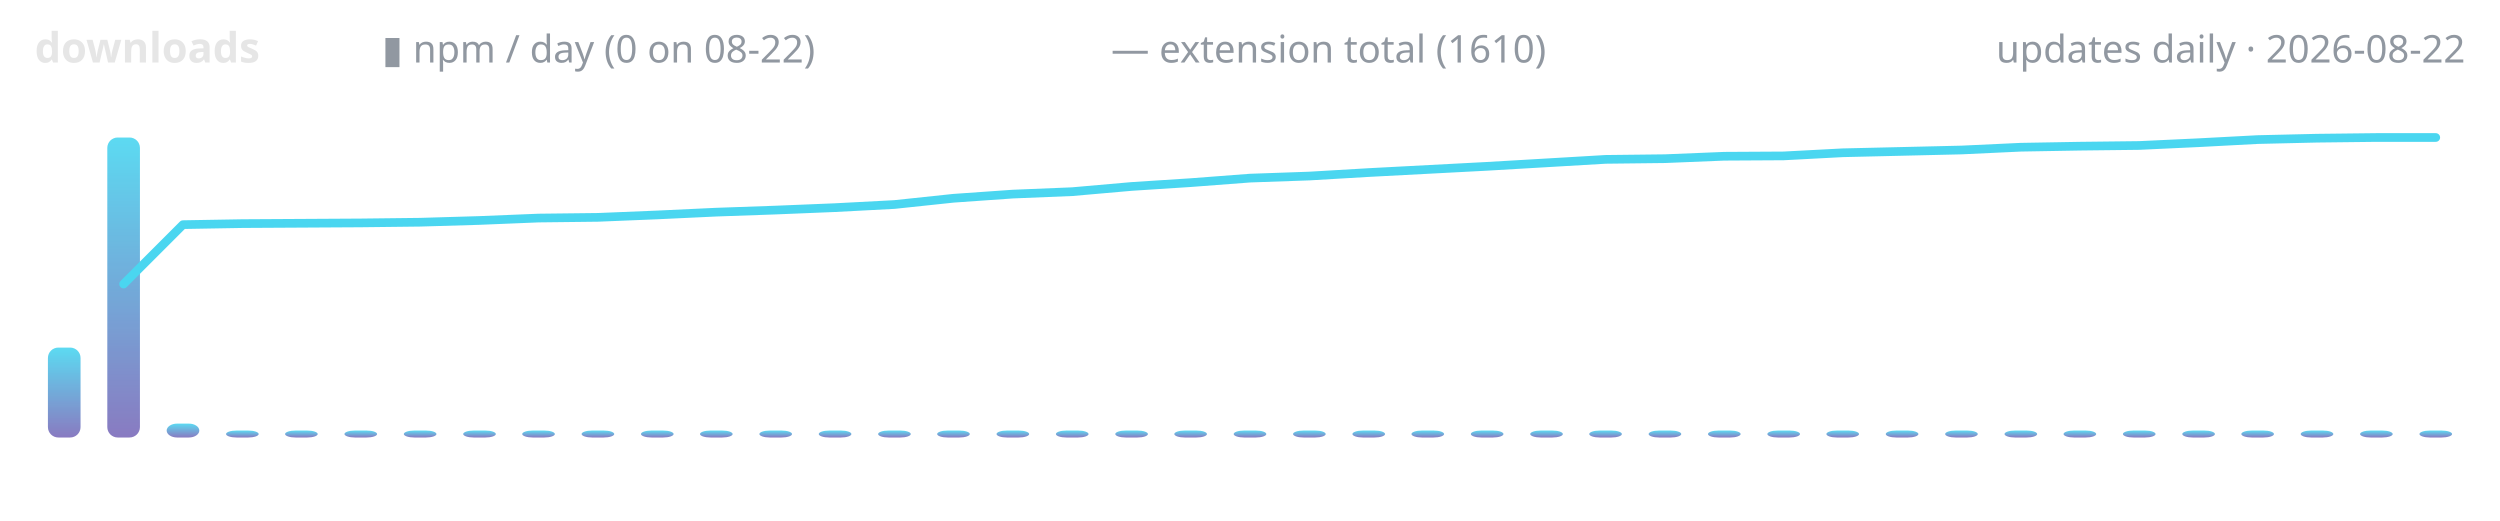
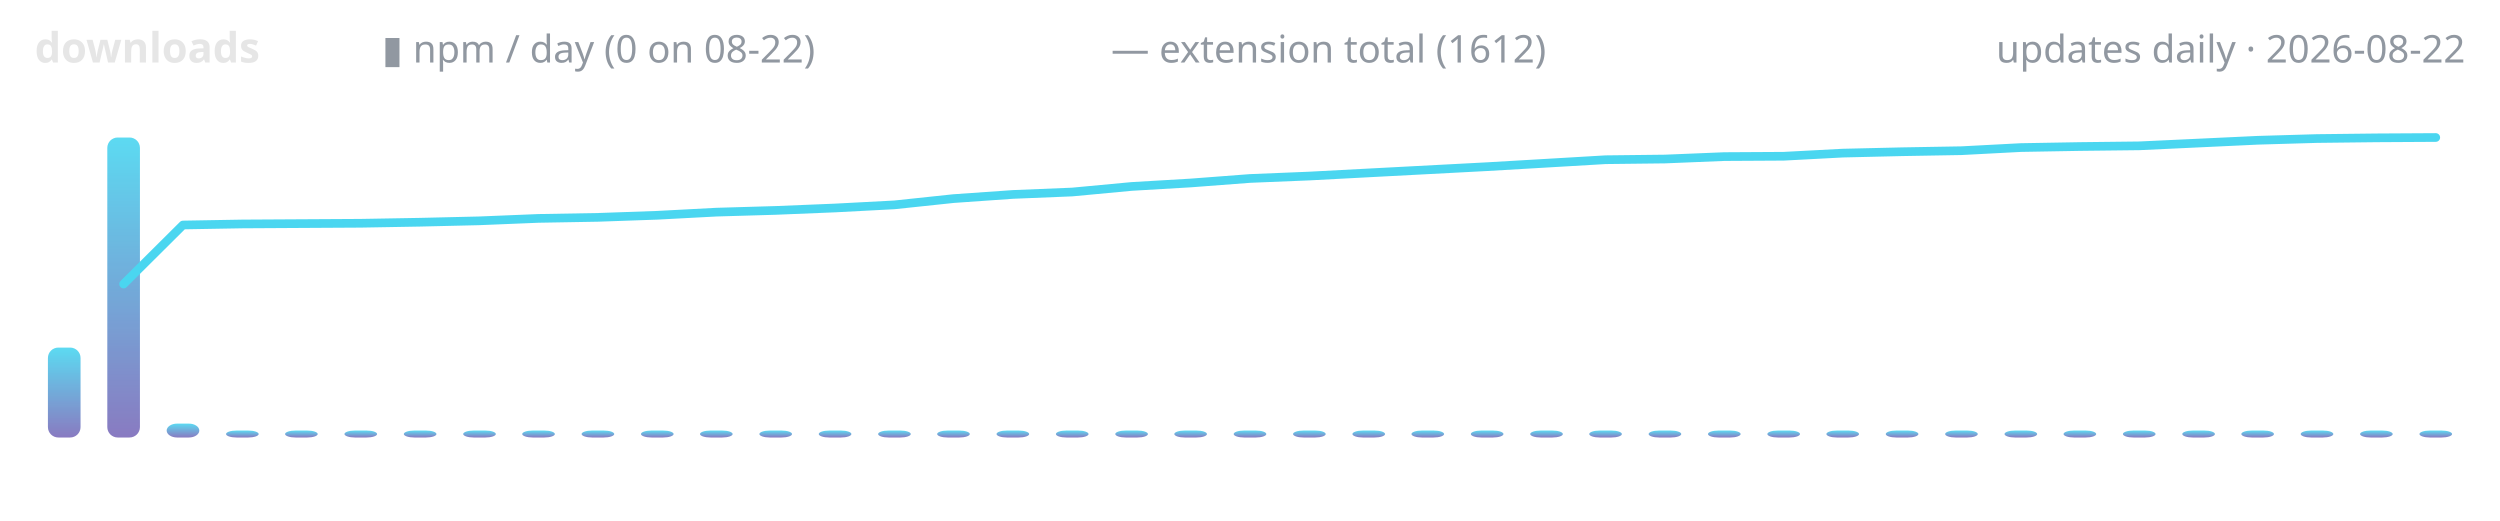
<svg xmlns="http://www.w3.org/2000/svg" width="720" height="150" viewBox="0 0 720 150" role="img" aria-label="lodestone downloads over time">
  <defs>
    <linearGradient id="g" x1="0" y1="1" x2="0" y2="0">
      <stop offset="0" stop-color="#7c6cba" />
      <stop offset="1" stop-color="#4ad6f0" />
    </linearGradient>
  </defs>
  <text x="10" y="18" font-family="ui-sans-serif,system-ui,sans-serif" font-size="12" font-weight="600" fill="#e6e6e6" text-anchor="start">downloads</text>
  <text x="110" y="18" font-family="ui-sans-serif,system-ui,sans-serif" font-size="11" font-weight="400" fill="#9198a1" text-anchor="start">▮ npm / day (0 on 08-22)</text>
-   <text x="320" y="18" font-family="ui-sans-serif,system-ui,sans-serif" font-size="11" font-weight="400" fill="#9198a1" text-anchor="start">— extension total (1610)</text>
+   <text x="320" y="18" font-family="ui-sans-serif,system-ui,sans-serif" font-size="11" font-weight="400" fill="#9198a1" text-anchor="start">— extension total (1612)</text>
  <text x="710" y="18" font-family="ui-sans-serif,system-ui,sans-serif" font-size="11" font-weight="400" fill="#9198a1" text-anchor="end">updates daily · 2026-08-22</text>
  <rect x="13.8" y="100.1" width="9.4" height="25.9" rx="3" fill="url(#g)" opacity="0.9" />
  <rect x="30.9" y="39.6" width="9.4" height="86.4" rx="3" fill="url(#g)" opacity="0.9" />
  <rect x="48.0" y="122.0" width="9.4" height="4.0" rx="3" fill="url(#g)" opacity="0.9" />
  <rect x="65.1" y="124.0" width="9.4" height="2.0" rx="3" fill="url(#g)" opacity="0.9" />
  <rect x="82.1" y="124.0" width="9.4" height="2.0" rx="3" fill="url(#g)" opacity="0.9" />
  <rect x="99.2" y="124.0" width="9.4" height="2.0" rx="3" fill="url(#g)" opacity="0.9" />
  <rect x="116.3" y="124.0" width="9.4" height="2.0" rx="3" fill="url(#g)" opacity="0.9" />
  <rect x="133.4" y="124.0" width="9.4" height="2.0" rx="3" fill="url(#g)" opacity="0.9" />
  <rect x="150.4" y="124.0" width="9.4" height="2.0" rx="3" fill="url(#g)" opacity="0.9" />
  <rect x="167.5" y="124.0" width="9.4" height="2.0" rx="3" fill="url(#g)" opacity="0.9" />
  <rect x="184.6" y="124.0" width="9.4" height="2.0" rx="3" fill="url(#g)" opacity="0.9" />
  <rect x="201.6" y="124.0" width="9.4" height="2.0" rx="3" fill="url(#g)" opacity="0.9" />
  <rect x="218.7" y="124.0" width="9.4" height="2.0" rx="3" fill="url(#g)" opacity="0.9" />
  <rect x="235.8" y="124.0" width="9.4" height="2.0" rx="3" fill="url(#g)" opacity="0.9" />
  <rect x="252.9" y="124.0" width="9.4" height="2.0" rx="3" fill="url(#g)" opacity="0.9" />
  <rect x="269.9" y="124.0" width="9.4" height="2.0" rx="3" fill="url(#g)" opacity="0.9" />
  <rect x="287.0" y="124.0" width="9.4" height="2.0" rx="3" fill="url(#g)" opacity="0.9" />
  <rect x="304.1" y="124.0" width="9.4" height="2.0" rx="3" fill="url(#g)" opacity="0.9" />
  <rect x="321.2" y="124.0" width="9.4" height="2.0" rx="3" fill="url(#g)" opacity="0.9" />
  <rect x="338.2" y="124.0" width="9.4" height="2.0" rx="3" fill="url(#g)" opacity="0.9" />
  <rect x="355.3" y="124.0" width="9.4" height="2.0" rx="3" fill="url(#g)" opacity="0.9" />
  <rect x="372.4" y="124.0" width="9.4" height="2.0" rx="3" fill="url(#g)" opacity="0.9" />
  <rect x="389.5" y="124.0" width="9.4" height="2.0" rx="3" fill="url(#g)" opacity="0.9" />
  <rect x="406.5" y="124.0" width="9.4" height="2.0" rx="3" fill="url(#g)" opacity="0.9" />
  <rect x="423.6" y="124.0" width="9.4" height="2.0" rx="3" fill="url(#g)" opacity="0.9" />
  <rect x="440.7" y="124.0" width="9.4" height="2.0" rx="3" fill="url(#g)" opacity="0.9" />
  <rect x="457.7" y="124.0" width="9.4" height="2.0" rx="3" fill="url(#g)" opacity="0.9" />
  <rect x="474.8" y="124.0" width="9.4" height="2.0" rx="3" fill="url(#g)" opacity="0.9" />
  <rect x="491.9" y="124.0" width="9.4" height="2.0" rx="3" fill="url(#g)" opacity="0.9" />
  <rect x="509.0" y="124.0" width="9.4" height="2.0" rx="3" fill="url(#g)" opacity="0.9" />
  <rect x="526.0" y="124.0" width="9.4" height="2.0" rx="3" fill="url(#g)" opacity="0.9" />
  <rect x="543.1" y="124.0" width="9.4" height="2.0" rx="3" fill="url(#g)" opacity="0.9" />
  <rect x="560.2" y="124.0" width="9.4" height="2.0" rx="3" fill="url(#g)" opacity="0.9" />
  <rect x="577.3" y="124.0" width="9.4" height="2.0" rx="3" fill="url(#g)" opacity="0.9" />
  <rect x="594.3" y="124.0" width="9.4" height="2.0" rx="3" fill="url(#g)" opacity="0.9" />
  <rect x="611.4" y="124.0" width="9.4" height="2.0" rx="3" fill="url(#g)" opacity="0.9" />
  <rect x="628.5" y="124.0" width="9.4" height="2.0" rx="3" fill="url(#g)" opacity="0.9" />
  <rect x="645.5" y="124.0" width="9.4" height="2.0" rx="3" fill="url(#g)" opacity="0.9" />
  <rect x="662.6" y="124.0" width="9.4" height="2.0" rx="3" fill="url(#g)" opacity="0.9" />
  <rect x="679.7" y="124.0" width="9.4" height="2.0" rx="3" fill="url(#g)" opacity="0.9" />
  <rect x="696.8" y="124.0" width="9.4" height="2.0" rx="3" fill="url(#g)" opacity="0.9" />
-   <polyline points="35.6,81.8 52.7,64.7 69.8,64.4 86.8,64.3 103.9,64.2 121.0,64.0 138.0,63.5 155.1,62.8 172.2,62.6 189.3,61.9 206.3,61.1 223.4,60.5 240.5,59.8 257.6,58.9 274.6,57.1 291.7,55.9 308.8,55.2 325.9,53.7 342.9,52.6 360.0,51.3 377.1,50.7 394.1,49.7 411.2,48.8 428.3,47.9 445.4,46.9 462.4,45.9 479.5,45.7 496.6,45.0 513.7,44.9 530.7,44.0 547.8,43.6 564.9,43.2 582.0,42.4 599.0,42.1 616.1,41.9 633.2,41.1 650.2,40.2 667.3,39.8 684.4,39.6 701.5,39.6" fill="none" stroke="#4ad6f0" stroke-width="2.5" stroke-linecap="round" stroke-linejoin="round" />
+   <polyline points="35.6,81.8 52.7,64.8 69.8,64.5 86.8,64.4 103.9,64.3 121.0,64.0 138.0,63.6 155.1,62.9 172.2,62.6 189.3,62.0 206.3,61.1 223.4,60.6 240.5,59.9 257.6,59.0 274.6,57.2 291.7,56.0 308.8,55.3 325.9,53.7 342.9,52.7 360.0,51.4 377.1,50.7 394.1,49.8 411.2,48.9 428.3,48.0 445.4,47.0 462.4,46.0 479.5,45.8 496.6,45.1 513.7,45.0 530.7,44.1 547.8,43.7 564.9,43.4 582.0,42.5 599.0,42.2 616.1,42.0 633.2,41.2 650.2,40.4 667.3,39.9 684.4,39.7 701.5,39.6" fill="none" stroke="#4ad6f0" stroke-width="2.5" stroke-linecap="round" stroke-linejoin="round" />
</svg>
